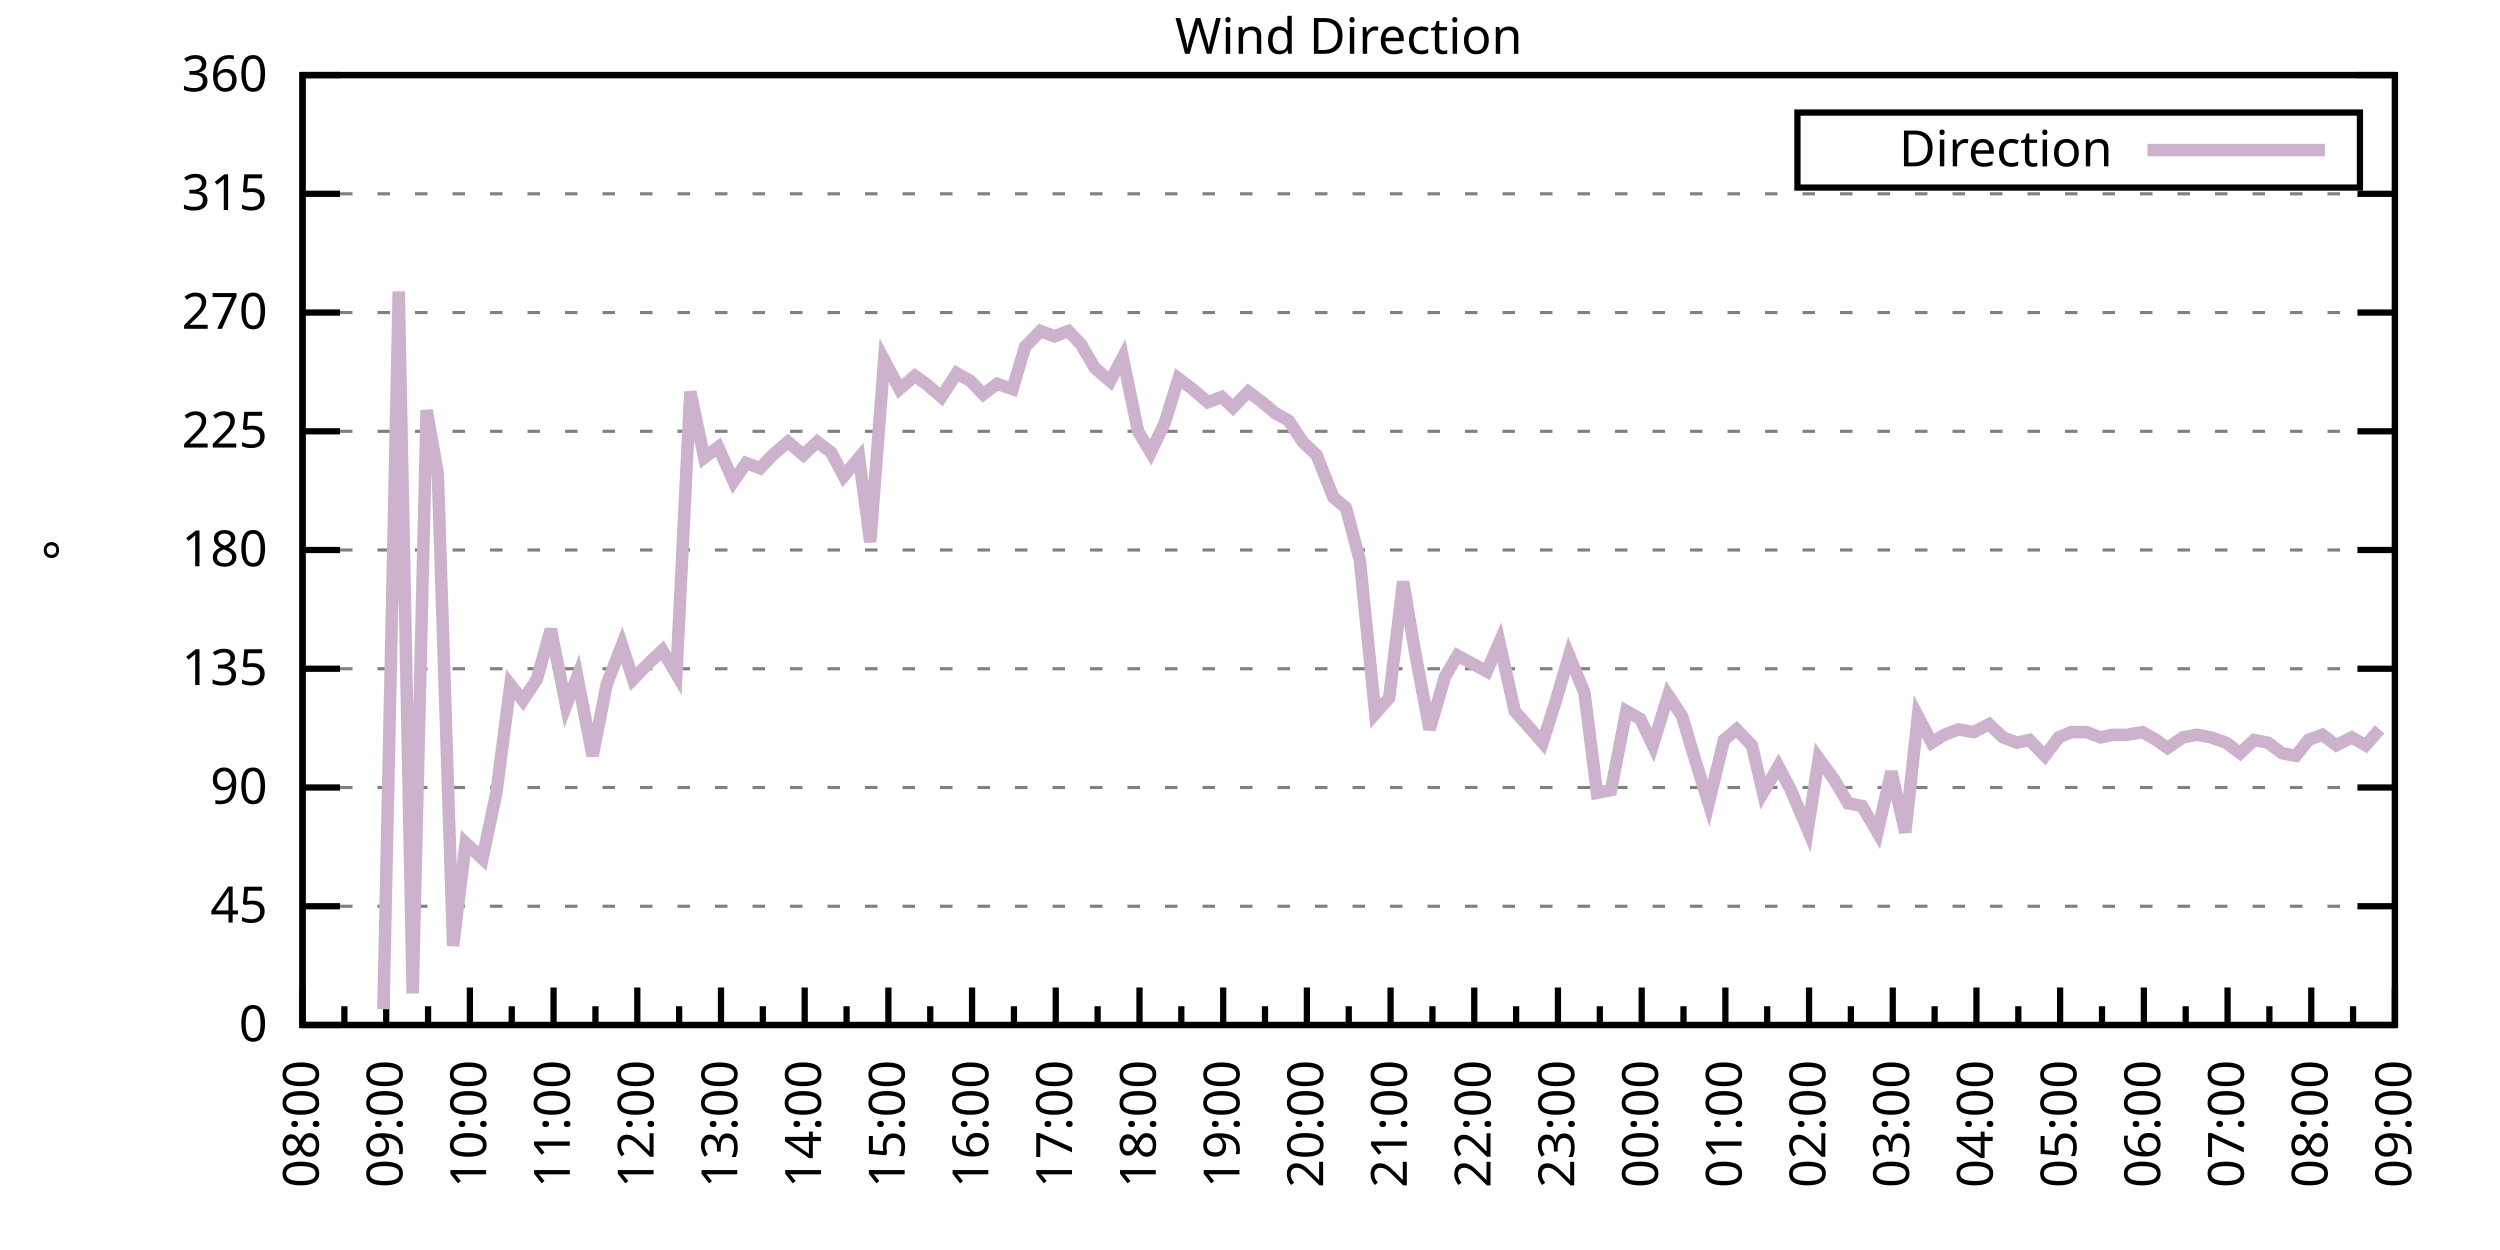
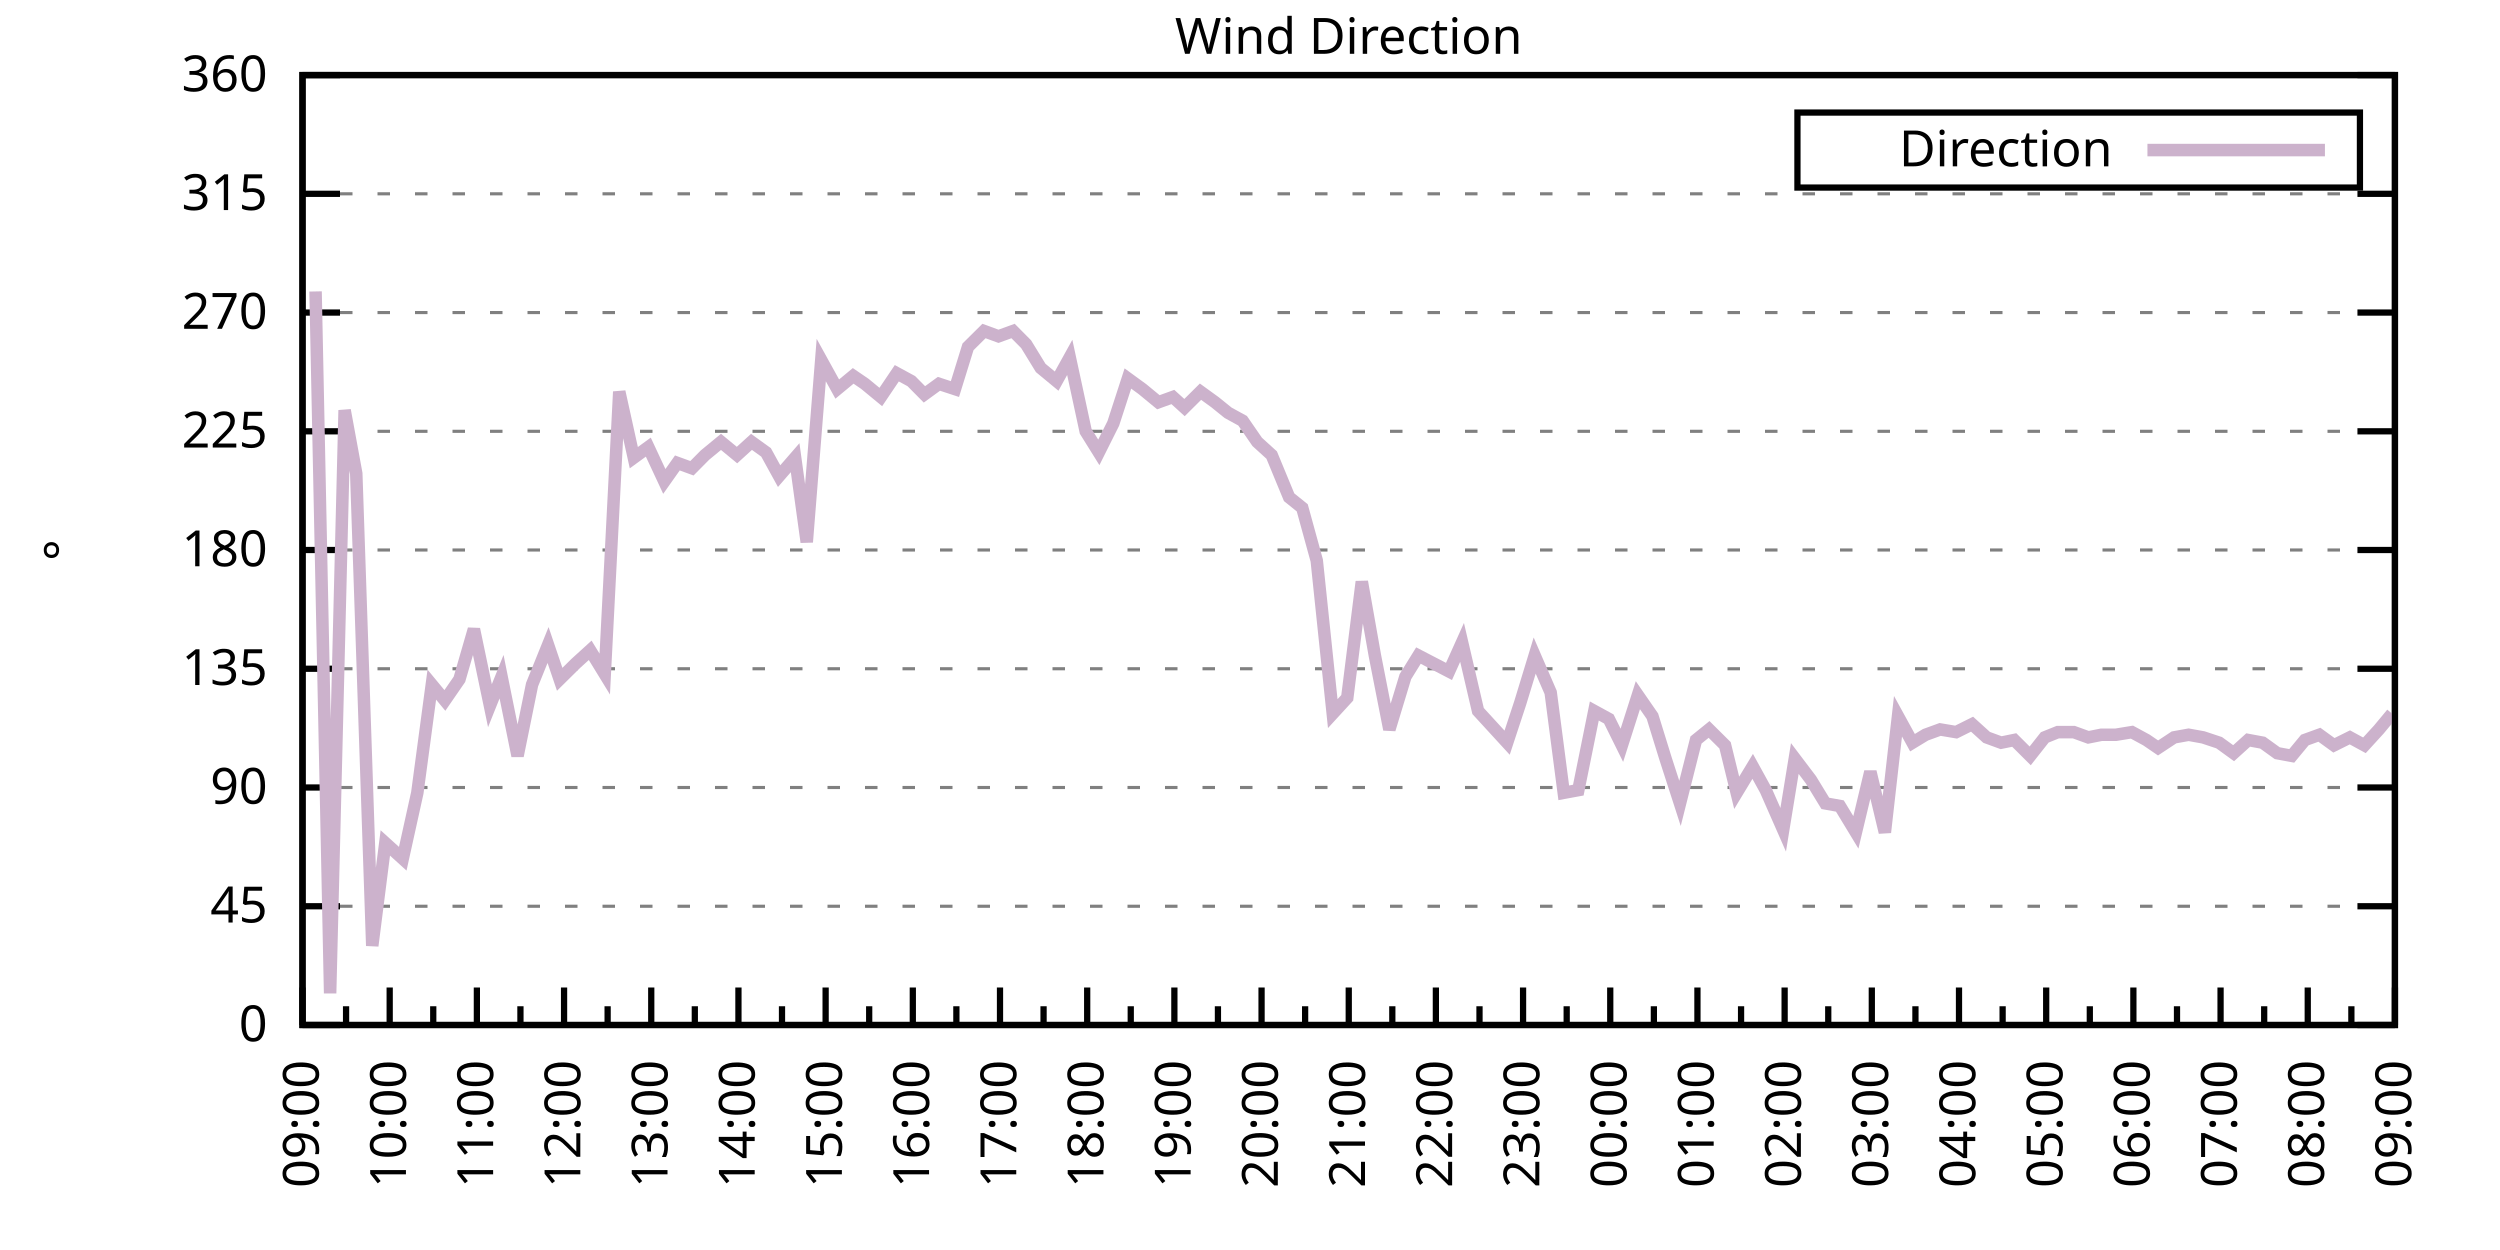
<svg xmlns="http://www.w3.org/2000/svg" xmlns:xlink="http://www.w3.org/1999/xlink" width="400" height="200" viewBox="0 0 400 200">
  <g id="gnuplot_canvas">
    <rect x="0" y="0" width="400" height="200" fill="none" />
    <defs>
      <circle id="gpDot" r="0.5" stroke-width="0.5" stroke="currentColor" />
      <path id="gpPt0" stroke-width="0.333" stroke="currentColor" d="M-1,0 h2 M0,-1 v2" />
      <path id="gpPt1" stroke-width="0.333" stroke="currentColor" d="M-1,-1 L1,1 M1,-1 L-1,1" />
      <path id="gpPt2" stroke-width="0.333" stroke="currentColor" d="M-1,0 L1,0 M0,-1 L0,1 M-1,-1 L1,1 M-1,1 L1,-1" />
      <rect id="gpPt3" stroke-width="0.333" stroke="currentColor" x="-1" y="-1" width="2" height="2" />
      <rect id="gpPt4" stroke-width="0.333" stroke="currentColor" fill="currentColor" x="-1" y="-1" width="2" height="2" />
      <circle id="gpPt5" stroke-width="0.333" stroke="currentColor" cx="0" cy="0" r="1" />
      <use xlink:href="#gpPt5" id="gpPt6" fill="currentColor" stroke="none" />
      <path id="gpPt7" stroke-width="0.333" stroke="currentColor" d="M0,-1.33 L-1.33,0.67 L1.33,0.67 z" />
      <use xlink:href="#gpPt7" id="gpPt8" fill="currentColor" stroke="none" />
      <use xlink:href="#gpPt7" id="gpPt9" stroke="currentColor" transform="rotate(180)" />
      <use xlink:href="#gpPt9" id="gpPt10" fill="currentColor" stroke="none" />
      <use xlink:href="#gpPt3" id="gpPt11" stroke="currentColor" transform="rotate(45)" />
      <use xlink:href="#gpPt11" id="gpPt12" fill="currentColor" stroke="none" />
      <path id="gpPt13" stroke-width="0.333" stroke="currentColor" d="M0,1.330 L1.265,0.411 L0.782,-1.067 L-0.782,-1.076 L-1.265,0.411 z" />
      <use xlink:href="#gpPt13" id="gpPt14" fill="currentColor" stroke="none" />
      <filter id="textbox" filterUnits="objectBoundingBox" x="0" y="0" height="1" width="1">
        <feFlood flood-color="white" flood-opacity="1" result="bgnd" />
        <feComposite in="SourceGraphic" in2="bgnd" operator="atop" />
      </filter>
      <filter id="greybox" filterUnits="objectBoundingBox" x="0" y="0" height="1" width="1">
        <feFlood flood-color="lightgrey" flood-opacity="1" result="grey" />
        <feComposite in="SourceGraphic" in2="grey" operator="atop" />
      </filter>
    </defs>
    <g fill="none" color="white" stroke="currentColor" stroke-width="1.00" stroke-linecap="butt" stroke-linejoin="miter">
</g>
    <g fill="none" color="black" stroke="currentColor" stroke-width="1.00" stroke-linecap="butt" stroke-linejoin="miter">
      <g stroke="none" shape-rendering="crispEdges">
        <polygon fill="rgb(255, 255, 255)" points="48.40,164.00 383.18,164.00 383.18,12.02 48.40,12.02 " />
      </g>
    </g>
    <g fill="none" color="black" stroke="currentColor" stroke-width="1.00" stroke-linecap="butt" stroke-linejoin="miter">
</g>
    <g fill="none" color="black" stroke="black" stroke-width="0.50" stroke-linecap="butt" stroke-linejoin="miter">
</g>
    <g fill="none" color="gray" stroke="currentColor" stroke-width="0.50" stroke-linecap="butt" stroke-linejoin="miter">
      <path stroke="gray" stroke-dasharray="2,4" class="gridline" d="M48.40,164.00 L383.19,164.00  " />
    </g>
    <g fill="none" color="gray" stroke="gray" stroke-width="1.00" stroke-linecap="butt" stroke-linejoin="miter">
</g>
    <g fill="none" color="black" stroke="currentColor" stroke-width="1.00" stroke-linecap="butt" stroke-linejoin="miter">
      <path stroke="black" d="M48.40,164.00 L54.40,164.00 M383.19,164.00 L377.19,164.00  " />
      <g transform="translate(42.80,166.60)" stroke="none" fill="black" font-family="Sans" font-size="8.00" text-anchor="end">
        <text>
          <tspan font-family="Sans"> 0</tspan>
        </text>
      </g>
    </g>
    <g fill="none" color="black" stroke="currentColor" stroke-width="1.00" stroke-linecap="butt" stroke-linejoin="miter">
</g>
    <g fill="none" color="black" stroke="black" stroke-width="0.50" stroke-linecap="butt" stroke-linejoin="miter">
</g>
    <g fill="none" color="gray" stroke="currentColor" stroke-width="0.50" stroke-linecap="butt" stroke-linejoin="miter">
      <path stroke="gray" stroke-dasharray="2,4" class="gridline" d="M48.40,145.00 L383.19,145.00  " />
    </g>
    <g fill="none" color="gray" stroke="gray" stroke-width="1.00" stroke-linecap="butt" stroke-linejoin="miter">
</g>
    <g fill="none" color="black" stroke="currentColor" stroke-width="1.00" stroke-linecap="butt" stroke-linejoin="miter">
      <path stroke="black" d="M48.40,145.00 L54.40,145.00 M383.19,145.00 L377.19,145.00  " />
      <g transform="translate(42.80,147.60)" stroke="none" fill="black" font-family="Sans" font-size="8.00" text-anchor="end">
        <text>
          <tspan font-family="Sans"> 45</tspan>
        </text>
      </g>
    </g>
    <g fill="none" color="black" stroke="currentColor" stroke-width="1.00" stroke-linecap="butt" stroke-linejoin="miter">
</g>
    <g fill="none" color="black" stroke="black" stroke-width="0.50" stroke-linecap="butt" stroke-linejoin="miter">
</g>
    <g fill="none" color="gray" stroke="currentColor" stroke-width="0.50" stroke-linecap="butt" stroke-linejoin="miter">
      <path stroke="gray" stroke-dasharray="2,4" class="gridline" d="M48.40,126.00 L383.19,126.00  " />
    </g>
    <g fill="none" color="gray" stroke="gray" stroke-width="1.00" stroke-linecap="butt" stroke-linejoin="miter">
</g>
    <g fill="none" color="black" stroke="currentColor" stroke-width="1.00" stroke-linecap="butt" stroke-linejoin="miter">
      <path stroke="black" d="M48.40,126.00 L54.40,126.00 M383.19,126.00 L377.19,126.00  " />
      <g transform="translate(42.80,128.60)" stroke="none" fill="black" font-family="Sans" font-size="8.00" text-anchor="end">
        <text>
          <tspan font-family="Sans"> 90</tspan>
        </text>
      </g>
    </g>
    <g fill="none" color="black" stroke="currentColor" stroke-width="1.00" stroke-linecap="butt" stroke-linejoin="miter">
</g>
    <g fill="none" color="black" stroke="black" stroke-width="0.50" stroke-linecap="butt" stroke-linejoin="miter">
</g>
    <g fill="none" color="gray" stroke="currentColor" stroke-width="0.50" stroke-linecap="butt" stroke-linejoin="miter">
      <path stroke="gray" stroke-dasharray="2,4" class="gridline" d="M48.40,107.00 L383.19,107.00  " />
    </g>
    <g fill="none" color="gray" stroke="gray" stroke-width="1.00" stroke-linecap="butt" stroke-linejoin="miter">
</g>
    <g fill="none" color="black" stroke="currentColor" stroke-width="1.00" stroke-linecap="butt" stroke-linejoin="miter">
      <path stroke="black" d="M48.40,107.00 L54.40,107.00 M383.19,107.00 L377.19,107.00  " />
      <g transform="translate(42.80,109.60)" stroke="none" fill="black" font-family="Sans" font-size="8.00" text-anchor="end">
        <text>
          <tspan font-family="Sans"> 135</tspan>
        </text>
      </g>
    </g>
    <g fill="none" color="black" stroke="currentColor" stroke-width="1.00" stroke-linecap="butt" stroke-linejoin="miter">
</g>
    <g fill="none" color="black" stroke="black" stroke-width="0.50" stroke-linecap="butt" stroke-linejoin="miter">
</g>
    <g fill="none" color="gray" stroke="currentColor" stroke-width="0.50" stroke-linecap="butt" stroke-linejoin="miter">
      <path stroke="gray" stroke-dasharray="2,4" class="gridline" d="M48.40,88.00 L383.19,88.00  " />
    </g>
    <g fill="none" color="gray" stroke="gray" stroke-width="1.00" stroke-linecap="butt" stroke-linejoin="miter">
</g>
    <g fill="none" color="black" stroke="currentColor" stroke-width="1.00" stroke-linecap="butt" stroke-linejoin="miter">
      <path stroke="black" d="M48.40,88.00 L54.40,88.00 M383.19,88.00 L377.19,88.00  " />
      <g transform="translate(42.80,90.60)" stroke="none" fill="black" font-family="Sans" font-size="8.00" text-anchor="end">
        <text>
          <tspan font-family="Sans"> 180</tspan>
        </text>
      </g>
    </g>
    <g fill="none" color="black" stroke="currentColor" stroke-width="1.00" stroke-linecap="butt" stroke-linejoin="miter">
</g>
    <g fill="none" color="black" stroke="black" stroke-width="0.50" stroke-linecap="butt" stroke-linejoin="miter">
</g>
    <g fill="none" color="gray" stroke="currentColor" stroke-width="0.50" stroke-linecap="butt" stroke-linejoin="miter">
      <path stroke="gray" stroke-dasharray="2,4" class="gridline" d="M48.40,69.01 L383.19,69.01  " />
    </g>
    <g fill="none" color="gray" stroke="gray" stroke-width="1.00" stroke-linecap="butt" stroke-linejoin="miter">
</g>
    <g fill="none" color="black" stroke="currentColor" stroke-width="1.00" stroke-linecap="butt" stroke-linejoin="miter">
      <path stroke="black" d="M48.40,69.01 L54.40,69.01 M383.19,69.01 L377.19,69.01  " />
      <g transform="translate(42.80,71.61)" stroke="none" fill="black" font-family="Sans" font-size="8.00" text-anchor="end">
        <text>
          <tspan font-family="Sans"> 225</tspan>
        </text>
      </g>
    </g>
    <g fill="none" color="black" stroke="currentColor" stroke-width="1.00" stroke-linecap="butt" stroke-linejoin="miter">
</g>
    <g fill="none" color="black" stroke="black" stroke-width="0.50" stroke-linecap="butt" stroke-linejoin="miter">
</g>
    <g fill="none" color="gray" stroke="currentColor" stroke-width="0.50" stroke-linecap="butt" stroke-linejoin="miter">
      <path stroke="gray" stroke-dasharray="2,4" class="gridline" d="M48.40,50.01 L383.19,50.01  " />
    </g>
    <g fill="none" color="gray" stroke="gray" stroke-width="1.00" stroke-linecap="butt" stroke-linejoin="miter">
</g>
    <g fill="none" color="black" stroke="currentColor" stroke-width="1.00" stroke-linecap="butt" stroke-linejoin="miter">
      <path stroke="black" d="M48.40,50.01 L54.40,50.01 M383.19,50.01 L377.19,50.01  " />
      <g transform="translate(42.80,52.61)" stroke="none" fill="black" font-family="Sans" font-size="8.00" text-anchor="end">
        <text>
          <tspan font-family="Sans"> 270</tspan>
        </text>
      </g>
    </g>
    <g fill="none" color="black" stroke="currentColor" stroke-width="1.00" stroke-linecap="butt" stroke-linejoin="miter">
</g>
    <g fill="none" color="black" stroke="black" stroke-width="0.50" stroke-linecap="butt" stroke-linejoin="miter">
</g>
    <g fill="none" color="gray" stroke="currentColor" stroke-width="0.50" stroke-linecap="butt" stroke-linejoin="miter">
      <path stroke="gray" stroke-dasharray="2,4" class="gridline" d="M48.40,31.01 L383.19,31.01  " />
    </g>
    <g fill="none" color="gray" stroke="gray" stroke-width="1.00" stroke-linecap="butt" stroke-linejoin="miter">
</g>
    <g fill="none" color="black" stroke="currentColor" stroke-width="1.00" stroke-linecap="butt" stroke-linejoin="miter">
      <path stroke="black" d="M48.40,31.01 L54.40,31.01 M383.19,31.01 L377.19,31.01  " />
      <g transform="translate(42.80,33.61)" stroke="none" fill="black" font-family="Sans" font-size="8.00" text-anchor="end">
        <text>
          <tspan font-family="Sans"> 315</tspan>
        </text>
      </g>
    </g>
    <g fill="none" color="black" stroke="currentColor" stroke-width="1.00" stroke-linecap="butt" stroke-linejoin="miter">
</g>
    <g fill="none" color="black" stroke="black" stroke-width="0.50" stroke-linecap="butt" stroke-linejoin="miter">
</g>
    <g fill="none" color="gray" stroke="currentColor" stroke-width="0.50" stroke-linecap="butt" stroke-linejoin="miter">
      <path stroke="gray" stroke-dasharray="2,4" class="gridline" d="M48.40,12.01 L383.19,12.01  " />
    </g>
    <g fill="none" color="gray" stroke="gray" stroke-width="1.00" stroke-linecap="butt" stroke-linejoin="miter">
</g>
    <g fill="none" color="black" stroke="currentColor" stroke-width="1.00" stroke-linecap="butt" stroke-linejoin="miter">
      <path stroke="black" d="M48.40,12.01 L54.40,12.01 M383.19,12.01 L377.19,12.01  " />
      <g transform="translate(42.80,14.61)" stroke="none" fill="black" font-family="Sans" font-size="8.00" text-anchor="end">
        <text>
          <tspan font-family="Sans"> 360</tspan>
        </text>
      </g>
    </g>
    <g fill="none" color="black" stroke="currentColor" stroke-width="1.00" stroke-linecap="butt" stroke-linejoin="miter">
      <path stroke="black" d="M48.40,164.00 L48.40,158.00  " />
      <g transform="translate(51.00,169.60) rotate(270)" stroke="none" fill="black" font-family="Sans" font-size="8.00" text-anchor="end">
        <text>
+           <tspan font-family="Sans">09:00</tspan>
+         </text>
+       </g>
+     </g>
+     <g fill="none" color="black" stroke="currentColor" stroke-width="1.00" stroke-linecap="butt" stroke-linejoin="miter">
+       <path stroke="black" d="M55.37,164.00 L55.37,161.00 M62.35,164.00 L62.35,158.00  " />
+       <g transform="translate(64.95,169.60) rotate(270)" stroke="none" fill="black" font-family="Sans" font-size="8.00" text-anchor="end">
+         <text>
+           <tspan font-family="Sans">10:00</tspan>
+         </text>
+       </g>
+     </g>
+     <g fill="none" color="black" stroke="currentColor" stroke-width="1.00" stroke-linecap="butt" stroke-linejoin="miter">
+       <path stroke="black" d="M69.32,164.00 L69.32,161.00 M76.30,164.00 L76.30,158.00  " />
+       <g transform="translate(78.90,169.60) rotate(270)" stroke="none" fill="black" font-family="Sans" font-size="8.00" text-anchor="end">
+         <text>
+           <tspan font-family="Sans">11:00</tspan>
+         </text>
+       </g>
+     </g>
+     <g fill="none" color="black" stroke="currentColor" stroke-width="1.00" stroke-linecap="butt" stroke-linejoin="miter">
+       <path stroke="black" d="M83.27,164.00 L83.27,161.00 M90.25,164.00 L90.25,158.00  " />
+       <g transform="translate(92.85,169.60) rotate(270)" stroke="none" fill="black" font-family="Sans" font-size="8.00" text-anchor="end">
+         <text>
+           <tspan font-family="Sans">12:00</tspan>
+         </text>
+       </g>
+     </g>
+     <g fill="none" color="black" stroke="currentColor" stroke-width="1.00" stroke-linecap="butt" stroke-linejoin="miter">
+       <path stroke="black" d="M97.22,164.00 L97.22,161.00 M104.20,164.00 L104.20,158.00  " />
+       <g transform="translate(106.80,169.60) rotate(270)" stroke="none" fill="black" font-family="Sans" font-size="8.00" text-anchor="end">
+         <text>
+           <tspan font-family="Sans">13:00</tspan>
+         </text>
+       </g>
+     </g>
+     <g fill="none" color="black" stroke="currentColor" stroke-width="1.00" stroke-linecap="butt" stroke-linejoin="miter">
+       <path stroke="black" d="M111.17,164.00 L111.17,161.00 M118.15,164.00 L118.15,158.00  " />
+       <g transform="translate(120.75,169.60) rotate(270)" stroke="none" fill="black" font-family="Sans" font-size="8.00" text-anchor="end">
+         <text>
+           <tspan font-family="Sans">14:00</tspan>
+         </text>
+       </g>
+     </g>
+     <g fill="none" color="black" stroke="currentColor" stroke-width="1.00" stroke-linecap="butt" stroke-linejoin="miter">
+       <path stroke="black" d="M125.12,164.00 L125.12,161.00 M132.10,164.00 L132.10,158.00  " />
+       <g transform="translate(134.70,169.60) rotate(270)" stroke="none" fill="black" font-family="Sans" font-size="8.00" text-anchor="end">
+         <text>
+           <tspan font-family="Sans">15:00</tspan>
+         </text>
+       </g>
+     </g>
+     <g fill="none" color="black" stroke="currentColor" stroke-width="1.00" stroke-linecap="butt" stroke-linejoin="miter">
+       <path stroke="black" d="M139.07,164.00 L139.07,161.00 M146.05,164.00 L146.05,158.00  " />
+       <g transform="translate(148.65,169.60) rotate(270)" stroke="none" fill="black" font-family="Sans" font-size="8.00" text-anchor="end">
+         <text>
+           <tspan font-family="Sans">16:00</tspan>
+         </text>
+       </g>
+     </g>
+     <g fill="none" color="black" stroke="currentColor" stroke-width="1.00" stroke-linecap="butt" stroke-linejoin="miter">
+       <path stroke="black" d="M153.02,164.00 L153.02,161.00 M160.00,164.00 L160.00,158.00  " />
+       <g transform="translate(162.60,169.60) rotate(270)" stroke="none" fill="black" font-family="Sans" font-size="8.00" text-anchor="end">
+         <text>
+           <tspan font-family="Sans">17:00</tspan>
+         </text>
+       </g>
+     </g>
+     <g fill="none" color="black" stroke="currentColor" stroke-width="1.00" stroke-linecap="butt" stroke-linejoin="miter">
+       <path stroke="black" d="M166.97,164.00 L166.97,161.00 M173.95,164.00 L173.95,158.00  " />
+       <g transform="translate(176.55,169.60) rotate(270)" stroke="none" fill="black" font-family="Sans" font-size="8.00" text-anchor="end">
+         <text>
+           <tspan font-family="Sans">18:00</tspan>
+         </text>
+       </g>
+     </g>
+     <g fill="none" color="black" stroke="currentColor" stroke-width="1.00" stroke-linecap="butt" stroke-linejoin="miter">
+       <path stroke="black" d="M180.92,164.00 L180.92,161.00 M187.90,164.00 L187.90,158.00  " />
+       <g transform="translate(190.50,169.60) rotate(270)" stroke="none" fill="black" font-family="Sans" font-size="8.00" text-anchor="end">
+         <text>
+           <tspan font-family="Sans">19:00</tspan>
+         </text>
+       </g>
+     </g>
+     <g fill="none" color="black" stroke="currentColor" stroke-width="1.00" stroke-linecap="butt" stroke-linejoin="miter">
+       <path stroke="black" d="M194.87,164.00 L194.87,161.00 M201.85,164.00 L201.85,158.00  " />
+       <g transform="translate(204.45,169.60) rotate(270)" stroke="none" fill="black" font-family="Sans" font-size="8.00" text-anchor="end">
+         <text>
+           <tspan font-family="Sans">20:00</tspan>
+         </text>
+       </g>
+     </g>
+     <g fill="none" color="black" stroke="currentColor" stroke-width="1.00" stroke-linecap="butt" stroke-linejoin="miter">
+       <path stroke="black" d="M208.82,164.00 L208.82,161.00 M215.80,164.00 L215.80,158.00  " />
+       <g transform="translate(218.40,169.60) rotate(270)" stroke="none" fill="black" font-family="Sans" font-size="8.00" text-anchor="end">
+         <text>
+           <tspan font-family="Sans">21:00</tspan>
+         </text>
+       </g>
+     </g>
+     <g fill="none" color="black" stroke="currentColor" stroke-width="1.00" stroke-linecap="butt" stroke-linejoin="miter">
+       <path stroke="black" d="M222.77,164.00 L222.77,161.00 M229.74,164.00 L229.74,158.00  " />
+       <g transform="translate(232.34,169.60) rotate(270)" stroke="none" fill="black" font-family="Sans" font-size="8.00" text-anchor="end">
+         <text>
+           <tspan font-family="Sans">22:00</tspan>
+         </text>
+       </g>
+     </g>
+     <g fill="none" color="black" stroke="currentColor" stroke-width="1.00" stroke-linecap="butt" stroke-linejoin="miter">
+       <path stroke="black" d="M236.72,164.00 L236.72,161.00 M243.69,164.00 L243.69,158.00  " />
+       <g transform="translate(246.29,169.60) rotate(270)" stroke="none" fill="black" font-family="Sans" font-size="8.00" text-anchor="end">
+         <text>
+           <tspan font-family="Sans">23:00</tspan>
+         </text>
+       </g>
+     </g>
+     <g fill="none" color="black" stroke="currentColor" stroke-width="1.00" stroke-linecap="butt" stroke-linejoin="miter">
+       <path stroke="black" d="M250.67,164.00 L250.67,161.00 M257.64,164.00 L257.64,158.00  " />
+       <g transform="translate(260.24,169.60) rotate(270)" stroke="none" fill="black" font-family="Sans" font-size="8.00" text-anchor="end">
+         <text>
+           <tspan font-family="Sans">00:00</tspan>
+         </text>
+       </g>
+     </g>
+     <g fill="none" color="black" stroke="currentColor" stroke-width="1.00" stroke-linecap="butt" stroke-linejoin="miter">
+       <path stroke="black" d="M264.62,164.00 L264.62,161.00 M271.59,164.00 L271.59,158.00  " />
+       <g transform="translate(274.19,169.60) rotate(270)" stroke="none" fill="black" font-family="Sans" font-size="8.00" text-anchor="end">
+         <text>
+           <tspan font-family="Sans">01:00</tspan>
+         </text>
+       </g>
+     </g>
+     <g fill="none" color="black" stroke="currentColor" stroke-width="1.00" stroke-linecap="butt" stroke-linejoin="miter">
+       <path stroke="black" d="M278.57,164.00 L278.57,161.00 M285.54,164.00 L285.54,158.00  " />
+       <g transform="translate(288.14,169.60) rotate(270)" stroke="none" fill="black" font-family="Sans" font-size="8.00" text-anchor="end">
+         <text>
+           <tspan font-family="Sans">02:00</tspan>
+         </text>
+       </g>
+     </g>
+     <g fill="none" color="black" stroke="currentColor" stroke-width="1.00" stroke-linecap="butt" stroke-linejoin="miter">
+       <path stroke="black" d="M292.52,164.00 L292.52,161.00 M299.49,164.00 L299.49,158.00  " />
+       <g transform="translate(302.09,169.60) rotate(270)" stroke="none" fill="black" font-family="Sans" font-size="8.00" text-anchor="end">
+         <text>
+           <tspan font-family="Sans">03:00</tspan>
+         </text>
+       </g>
+     </g>
+     <g fill="none" color="black" stroke="currentColor" stroke-width="1.00" stroke-linecap="butt" stroke-linejoin="miter">
+       <path stroke="black" d="M306.47,164.00 L306.47,161.00 M313.44,164.00 L313.44,158.00  " />
+       <g transform="translate(316.04,169.60) rotate(270)" stroke="none" fill="black" font-family="Sans" font-size="8.00" text-anchor="end">
+         <text>
+           <tspan font-family="Sans">04:00</tspan>
+         </text>
+       </g>
+     </g>
+     <g fill="none" color="black" stroke="currentColor" stroke-width="1.00" stroke-linecap="butt" stroke-linejoin="miter">
+       <path stroke="black" d="M320.42,164.00 L320.42,161.00 M327.39,164.00 L327.39,158.00  " />
+       <g transform="translate(329.99,169.60) rotate(270)" stroke="none" fill="black" font-family="Sans" font-size="8.00" text-anchor="end">
+         <text>
+           <tspan font-family="Sans">05:00</tspan>
+         </text>
+       </g>
+     </g>
+     <g fill="none" color="black" stroke="currentColor" stroke-width="1.00" stroke-linecap="butt" stroke-linejoin="miter">
+       <path stroke="black" d="M334.37,164.00 L334.37,161.00 M341.34,164.00 L341.34,158.00  " />
+       <g transform="translate(343.94,169.60) rotate(270)" stroke="none" fill="black" font-family="Sans" font-size="8.00" text-anchor="end">
+         <text>
+           <tspan font-family="Sans">06:00</tspan>
+         </text>
+       </g>
+     </g>
+     <g fill="none" color="black" stroke="currentColor" stroke-width="1.00" stroke-linecap="butt" stroke-linejoin="miter">
+       <path stroke="black" d="M348.32,164.00 L348.32,161.00 M355.29,164.00 L355.29,158.00  " />
+       <g transform="translate(357.89,169.60) rotate(270)" stroke="none" fill="black" font-family="Sans" font-size="8.00" text-anchor="end">
+         <text>
+           <tspan font-family="Sans">07:00</tspan>
+         </text>
+       </g>
+     </g>
+     <g fill="none" color="black" stroke="currentColor" stroke-width="1.00" stroke-linecap="butt" stroke-linejoin="miter">
+       <path stroke="black" d="M362.27,164.00 L362.27,161.00 M369.24,164.00 L369.24,158.00  " />
+       <g transform="translate(371.84,169.60) rotate(270)" stroke="none" fill="black" font-family="Sans" font-size="8.00" text-anchor="end">
+         <text>
          <tspan font-family="Sans">08:00</tspan>
        </text>
      </g>
    </g>
    <g fill="none" color="black" stroke="currentColor" stroke-width="1.00" stroke-linecap="butt" stroke-linejoin="miter">
-       <path stroke="black" d="M55.10,164.00 L55.10,161.00 M61.79,164.00 L61.79,158.00  " />
-       <g transform="translate(64.39,169.60) rotate(270)" stroke="none" fill="black" font-family="Sans" font-size="8.00" text-anchor="end">
-         <text>
-           <tspan font-family="Sans">09:00</tspan>
-         </text>
-       </g>
-     </g>
-     <g fill="none" color="black" stroke="currentColor" stroke-width="1.00" stroke-linecap="butt" stroke-linejoin="miter">
-       <path stroke="black" d="M68.49,164.00 L68.49,161.00 M75.18,164.00 L75.18,158.00  " />
-       <g transform="translate(77.78,169.60) rotate(270)" stroke="none" fill="black" font-family="Sans" font-size="8.00" text-anchor="end">
-         <text>
-           <tspan font-family="Sans">10:00</tspan>
-         </text>
-       </g>
-     </g>
-     <g fill="none" color="black" stroke="currentColor" stroke-width="1.00" stroke-linecap="butt" stroke-linejoin="miter">
-       <path stroke="black" d="M81.88,164.00 L81.88,161.00 M88.57,164.00 L88.57,158.00  " />
-       <g transform="translate(91.17,169.60) rotate(270)" stroke="none" fill="black" font-family="Sans" font-size="8.00" text-anchor="end">
-         <text>
-           <tspan font-family="Sans">11:00</tspan>
-         </text>
-       </g>
-     </g>
-     <g fill="none" color="black" stroke="currentColor" stroke-width="1.00" stroke-linecap="butt" stroke-linejoin="miter">
-       <path stroke="black" d="M95.27,164.00 L95.27,161.00 M101.97,164.00 L101.97,158.00  " />
-       <g transform="translate(104.57,169.60) rotate(270)" stroke="none" fill="black" font-family="Sans" font-size="8.00" text-anchor="end">
-         <text>
-           <tspan font-family="Sans">12:00</tspan>
-         </text>
-       </g>
-     </g>
-     <g fill="none" color="black" stroke="currentColor" stroke-width="1.00" stroke-linecap="butt" stroke-linejoin="miter">
-       <path stroke="black" d="M108.66,164.00 L108.66,161.00 M115.36,164.00 L115.36,158.00  " />
-       <g transform="translate(117.96,169.60) rotate(270)" stroke="none" fill="black" font-family="Sans" font-size="8.00" text-anchor="end">
-         <text>
-           <tspan font-family="Sans">13:00</tspan>
-         </text>
-       </g>
-     </g>
-     <g fill="none" color="black" stroke="currentColor" stroke-width="1.00" stroke-linecap="butt" stroke-linejoin="miter">
-       <path stroke="black" d="M122.05,164.00 L122.05,161.00 M128.75,164.00 L128.75,158.00  " />
-       <g transform="translate(131.35,169.60) rotate(270)" stroke="none" fill="black" font-family="Sans" font-size="8.00" text-anchor="end">
-         <text>
-           <tspan font-family="Sans">14:00</tspan>
-         </text>
-       </g>
-     </g>
-     <g fill="none" color="black" stroke="currentColor" stroke-width="1.00" stroke-linecap="butt" stroke-linejoin="miter">
-       <path stroke="black" d="M135.45,164.00 L135.45,161.00 M142.14,164.00 L142.14,158.00  " />
-       <g transform="translate(144.74,169.60) rotate(270)" stroke="none" fill="black" font-family="Sans" font-size="8.00" text-anchor="end">
-         <text>
-           <tspan font-family="Sans">15:00</tspan>
-         </text>
-       </g>
-     </g>
-     <g fill="none" color="black" stroke="currentColor" stroke-width="1.00" stroke-linecap="butt" stroke-linejoin="miter">
-       <path stroke="black" d="M148.84,164.00 L148.84,161.00 M155.53,164.00 L155.53,158.00  " />
-       <g transform="translate(158.13,169.60) rotate(270)" stroke="none" fill="black" font-family="Sans" font-size="8.00" text-anchor="end">
-         <text>
-           <tspan font-family="Sans">16:00</tspan>
-         </text>
-       </g>
-     </g>
-     <g fill="none" color="black" stroke="currentColor" stroke-width="1.00" stroke-linecap="butt" stroke-linejoin="miter">
-       <path stroke="black" d="M162.23,164.00 L162.23,161.00 M168.92,164.00 L168.92,158.00  " />
-       <g transform="translate(171.52,169.60) rotate(270)" stroke="none" fill="black" font-family="Sans" font-size="8.00" text-anchor="end">
-         <text>
-           <tspan font-family="Sans">17:00</tspan>
-         </text>
-       </g>
-     </g>
-     <g fill="none" color="black" stroke="currentColor" stroke-width="1.00" stroke-linecap="butt" stroke-linejoin="miter">
-       <path stroke="black" d="M175.62,164.00 L175.62,161.00 M182.32,164.00 L182.32,158.00  " />
-       <g transform="translate(184.92,169.60) rotate(270)" stroke="none" fill="black" font-family="Sans" font-size="8.00" text-anchor="end">
-         <text>
-           <tspan font-family="Sans">18:00</tspan>
-         </text>
-       </g>
-     </g>
-     <g fill="none" color="black" stroke="currentColor" stroke-width="1.00" stroke-linecap="butt" stroke-linejoin="miter">
-       <path stroke="black" d="M189.01,164.00 L189.01,161.00 M195.71,164.00 L195.71,158.00  " />
-       <g transform="translate(198.31,169.60) rotate(270)" stroke="none" fill="black" font-family="Sans" font-size="8.00" text-anchor="end">
-         <text>
-           <tspan font-family="Sans">19:00</tspan>
-         </text>
-       </g>
-     </g>
-     <g fill="none" color="black" stroke="currentColor" stroke-width="1.00" stroke-linecap="butt" stroke-linejoin="miter">
-       <path stroke="black" d="M202.40,164.00 L202.40,161.00 M209.10,164.00 L209.10,158.00  " />
-       <g transform="translate(211.70,169.60) rotate(270)" stroke="none" fill="black" font-family="Sans" font-size="8.00" text-anchor="end">
-         <text>
-           <tspan font-family="Sans">20:00</tspan>
-         </text>
-       </g>
-     </g>
-     <g fill="none" color="black" stroke="currentColor" stroke-width="1.00" stroke-linecap="butt" stroke-linejoin="miter">
-       <path stroke="black" d="M215.80,164.00 L215.80,161.00 M222.49,164.00 L222.49,158.00  " />
-       <g transform="translate(225.09,169.60) rotate(270)" stroke="none" fill="black" font-family="Sans" font-size="8.00" text-anchor="end">
-         <text>
-           <tspan font-family="Sans">21:00</tspan>
-         </text>
-       </g>
-     </g>
-     <g fill="none" color="black" stroke="currentColor" stroke-width="1.00" stroke-linecap="butt" stroke-linejoin="miter">
-       <path stroke="black" d="M229.19,164.00 L229.19,161.00 M235.88,164.00 L235.88,158.00  " />
-       <g transform="translate(238.48,169.60) rotate(270)" stroke="none" fill="black" font-family="Sans" font-size="8.00" text-anchor="end">
-         <text>
-           <tspan font-family="Sans">22:00</tspan>
-         </text>
-       </g>
-     </g>
-     <g fill="none" color="black" stroke="currentColor" stroke-width="1.00" stroke-linecap="butt" stroke-linejoin="miter">
-       <path stroke="black" d="M242.58,164.00 L242.58,161.00 M249.27,164.00 L249.27,158.00  " />
-       <g transform="translate(251.87,169.60) rotate(270)" stroke="none" fill="black" font-family="Sans" font-size="8.00" text-anchor="end">
-         <text>
-           <tspan font-family="Sans">23:00</tspan>
-         </text>
-       </g>
-     </g>
-     <g fill="none" color="black" stroke="currentColor" stroke-width="1.00" stroke-linecap="butt" stroke-linejoin="miter">
-       <path stroke="black" d="M255.97,164.00 L255.97,161.00 M262.67,164.00 L262.67,158.00  " />
-       <g transform="translate(265.27,169.60) rotate(270)" stroke="none" fill="black" font-family="Sans" font-size="8.00" text-anchor="end">
-         <text>
-           <tspan font-family="Sans">00:00</tspan>
-         </text>
-       </g>
-     </g>
-     <g fill="none" color="black" stroke="currentColor" stroke-width="1.00" stroke-linecap="butt" stroke-linejoin="miter">
-       <path stroke="black" d="M269.36,164.00 L269.36,161.00 M276.06,164.00 L276.06,158.00  " />
-       <g transform="translate(278.66,169.60) rotate(270)" stroke="none" fill="black" font-family="Sans" font-size="8.00" text-anchor="end">
-         <text>
-           <tspan font-family="Sans">01:00</tspan>
-         </text>
-       </g>
-     </g>
-     <g fill="none" color="black" stroke="currentColor" stroke-width="1.00" stroke-linecap="butt" stroke-linejoin="miter">
-       <path stroke="black" d="M282.75,164.00 L282.75,161.00 M289.45,164.00 L289.45,158.00  " />
-       <g transform="translate(292.05,169.60) rotate(270)" stroke="none" fill="black" font-family="Sans" font-size="8.00" text-anchor="end">
-         <text>
-           <tspan font-family="Sans">02:00</tspan>
-         </text>
-       </g>
-     </g>
-     <g fill="none" color="black" stroke="currentColor" stroke-width="1.00" stroke-linecap="butt" stroke-linejoin="miter">
-       <path stroke="black" d="M296.14,164.00 L296.14,161.00 M302.84,164.00 L302.84,158.00  " />
-       <g transform="translate(305.44,169.60) rotate(270)" stroke="none" fill="black" font-family="Sans" font-size="8.00" text-anchor="end">
-         <text>
-           <tspan font-family="Sans">03:00</tspan>
-         </text>
-       </g>
-     </g>
-     <g fill="none" color="black" stroke="currentColor" stroke-width="1.00" stroke-linecap="butt" stroke-linejoin="miter">
-       <path stroke="black" d="M309.54,164.00 L309.54,161.00 M316.23,164.00 L316.23,158.00  " />
-       <g transform="translate(318.83,169.60) rotate(270)" stroke="none" fill="black" font-family="Sans" font-size="8.00" text-anchor="end">
-         <text>
-           <tspan font-family="Sans">04:00</tspan>
-         </text>
-       </g>
-     </g>
-     <g fill="none" color="black" stroke="currentColor" stroke-width="1.00" stroke-linecap="butt" stroke-linejoin="miter">
-       <path stroke="black" d="M322.93,164.00 L322.93,161.00 M329.62,164.00 L329.62,158.00  " />
-       <g transform="translate(332.22,169.60) rotate(270)" stroke="none" fill="black" font-family="Sans" font-size="8.00" text-anchor="end">
-         <text>
-           <tspan font-family="Sans">05:00</tspan>
-         </text>
-       </g>
-     </g>
-     <g fill="none" color="black" stroke="currentColor" stroke-width="1.00" stroke-linecap="butt" stroke-linejoin="miter">
-       <path stroke="black" d="M336.32,164.00 L336.32,161.00 M343.02,164.00 L343.02,158.00  " />
-       <g transform="translate(345.62,169.60) rotate(270)" stroke="none" fill="black" font-family="Sans" font-size="8.00" text-anchor="end">
-         <text>
-           <tspan font-family="Sans">06:00</tspan>
-         </text>
-       </g>
-     </g>
-     <g fill="none" color="black" stroke="currentColor" stroke-width="1.00" stroke-linecap="butt" stroke-linejoin="miter">
-       <path stroke="black" d="M349.71,164.00 L349.71,161.00 M356.41,164.00 L356.41,158.00  " />
-       <g transform="translate(359.01,169.60) rotate(270)" stroke="none" fill="black" font-family="Sans" font-size="8.00" text-anchor="end">
-         <text>
-           <tspan font-family="Sans">07:00</tspan>
-         </text>
-       </g>
-     </g>
-     <g fill="none" color="black" stroke="currentColor" stroke-width="1.00" stroke-linecap="butt" stroke-linejoin="miter">
-       <path stroke="black" d="M363.10,164.00 L363.10,161.00 M369.80,164.00 L369.80,158.00  " />
-       <g transform="translate(372.40,169.60) rotate(270)" stroke="none" fill="black" font-family="Sans" font-size="8.00" text-anchor="end">
-         <text>
-           <tspan font-family="Sans">08:00</tspan>
-         </text>
-       </g>
-     </g>
-     <g fill="none" color="black" stroke="currentColor" stroke-width="1.00" stroke-linecap="butt" stroke-linejoin="miter">
-       <path stroke="black" d="M376.49,164.00 L376.49,161.00 M383.19,164.00 L383.19,158.00  " />
+       <path stroke="black" d="M376.22,164.00 L376.22,161.00 M383.19,164.00 L383.19,158.00  " />
      <g transform="translate(385.79,169.60) rotate(270)" stroke="none" fill="black" font-family="Sans" font-size="8.00" text-anchor="end">
        <text>
          <tspan font-family="Sans">09:00</tspan>
        </text>
      </g>
    </g>
    <g fill="none" color="black" stroke="currentColor" stroke-width="1.00" stroke-linecap="butt" stroke-linejoin="miter">
</g>
    <g fill="none" color="black" stroke="currentColor" stroke-width="1.00" stroke-linecap="butt" stroke-linejoin="miter">
      <path stroke="black" d="M48.40,12.01 L48.40,164.00 L383.19,164.00 L383.19,12.01 L48.40,12.01 Z  " />
    </g>
    <g fill="none" color="black" stroke="currentColor" stroke-width="1.00" stroke-linecap="butt" stroke-linejoin="miter">
      <g transform="translate(12.80,88.01) rotate(270)" stroke="none" fill="black" font-family="Sans" font-size="8.00" text-anchor="middle">
        <text>
          <tspan font-family="Sans">°</tspan>
        </text>
      </g>
    </g>
    <g fill="none" color="black" stroke="currentColor" stroke-width="1.00" stroke-linecap="butt" stroke-linejoin="miter">
</g>
    <g fill="none" color="black" stroke="currentColor" stroke-width="1.00" stroke-linecap="butt" stroke-linejoin="miter">
      <path stroke="black" d="M287.59,30.01 L287.59,18.01 L377.59,18.01 L377.59,30.01 L287.59,30.01 Z  " />
    </g>
    <g id="Wind_direction_plot_1">
      <g fill="none" color="white" stroke="black" stroke-width="2.00" stroke-linecap="butt" stroke-linejoin="miter">
</g>
      <g fill="none" color="black" stroke="currentColor" stroke-width="2.00" stroke-linecap="butt" stroke-linejoin="miter">
        <g transform="translate(337.99,26.61)" stroke="none" fill="black" font-family="Sans" font-size="8.00" text-anchor="end">
          <text>
            <tspan font-family="Sans">Direction</tspan>
          </text>
        </g>
      </g>
      <g fill="none" color="black" stroke="currentColor" stroke-width="2.00" stroke-linecap="butt" stroke-linejoin="miter">
-         <path stroke="rgb(204, 178, 204)" d="M343.59,24.01 L371.99,24.01 M61.35,161.47 L63.80,46.63 L66.03,158.93 L68.26,65.63 L70.05,75.76 L72.50,151.33   L74.51,134.87 L77.19,137.40 L79.42,126.85 L81.66,109.54 L83.66,112.07 L85.90,108.69 L88.13,100.67 L90.58,112.91   L92.37,108.27 L94.82,120.94 L97.06,109.54 L99.51,103.20 L101.30,108.69 L103.75,106.16 L105.98,104.05 L108.22,107.85   L110.45,62.67 L112.68,73.23 L114.91,71.54 L117.37,77.03 L119.38,74.07 L121.61,74.92 L123.62,72.81 L126.07,70.70   L128.53,72.81 L130.76,70.70 L132.99,72.38 L135.00,76.18 L137.45,73.23 L139.24,86.74 L141.47,57.61 L143.93,62.25   L146.38,60.14 L148.17,61.41 L150.62,63.52 L153.08,59.72 L155.31,60.98 L157.32,63.10 L159.55,61.41 L162.01,62.25   L164.01,55.50 L166.47,52.96 L168.70,53.81 L170.93,52.96 L172.94,55.07 L175.17,58.87 L177.63,60.98 L179.64,57.18   L182.09,69.01 L184.10,72.38 L186.33,67.74 L188.57,60.56 L190.80,62.25 L193.25,64.36 L195.48,63.52 L197.27,65.21   L199.73,62.67 L201.96,64.36 L203.97,66.05 L206.20,67.32 L208.43,70.70 L210.66,72.81 L213.34,79.56 L215.35,81.25   L217.58,89.69 L220.04,114.18 L222.27,111.65 L224.50,93.07 L226.51,104.89 L228.74,116.71 L231.20,108.27 L233.20,104.89   L237.89,107.43 L239.90,102.78 L242.36,113.76 L244.59,116.29 L246.82,118.83 L248.83,112.49 L251.06,104.89 L253.51,110.80   L255.52,126.85 L257.76,126.42 L260.21,113.76 L262.44,115.03 L264.45,119.25 L266.91,111.23 L269.14,114.60 L271.15,121.36   L273.38,128.54 L275.83,118.40 L277.84,116.71 L280.30,119.25 L282.08,126.85 L284.54,122.62 L286.55,126.42 L289.23,132.76   L291.01,121.36 L293.47,124.74 L295.70,128.54 L297.93,128.96 L300.39,133.18 L302.62,123.47 L304.85,133.18 L306.86,114.60   L309.09,118.83 L311.10,117.56 L313.33,116.71 L315.79,117.14 L318.24,115.87 L320.47,117.98 L322.70,118.83 L324.71,118.40   L327.17,120.94 L329.40,117.98 L331.41,117.14 L333.86,117.14 L336.10,117.98 L338.10,117.56 L340.34,117.56 L342.79,117.14   L345.02,118.40 L346.81,119.67 L349.26,117.98 L351.50,117.56 L353.73,117.98 L356.18,118.83 L358.42,120.51 L360.65,118.40   L362.88,118.83 L365.11,120.51 L367.34,120.94 L369.35,118.40 L371.58,117.56 L373.82,119.25 L376.27,117.98 L378.50,119.25   L380.73,116.71  " />
+         <path stroke="rgb(204, 178, 204)" d="M343.59,24.01 L371.99,24.01 M50.49,46.63 L52.82,158.93 L55.14,65.63 L57.00,75.76 L59.56,151.33 L61.65,134.87   L64.44,137.40 L66.77,126.85 L69.09,109.54 L71.18,112.07 L73.51,108.69 L75.83,100.67 L78.39,112.91 L80.25,108.27   L82.81,120.94 L85.13,109.54 L87.69,103.20 L89.55,108.69 L92.11,106.16 L94.43,104.05 L96.76,107.85 L99.08,62.67   L101.41,73.23 L103.73,71.54 L106.29,77.03 L108.38,74.07 L110.71,74.92 L112.80,72.81 L115.36,70.70 L117.92,72.81   L120.24,70.70 L122.57,72.38 L124.66,76.18 L127.22,73.23 L129.08,86.74 L131.40,57.61 L133.96,62.25 L136.51,60.14   L138.37,61.41 L140.93,63.52 L143.49,59.72 L145.81,60.98 L147.91,63.10 L150.23,61.41 L152.79,62.25 L154.88,55.50   L157.44,52.96 L159.76,53.81 L162.09,52.96 L164.18,55.07 L166.51,58.87 L169.06,60.98 L171.16,57.18 L173.71,69.01   L175.81,72.38 L178.13,67.74 L180.46,60.56 L182.78,62.25 L185.34,64.36 L187.66,63.52 L189.52,65.21 L192.08,62.67   L194.41,64.36 L196.50,66.05 L198.82,67.32 L201.15,70.70 L203.47,72.81 L206.26,79.56 L208.36,81.25 L210.68,89.69   L213.24,114.18 L215.56,111.65 L217.89,93.07 L219.98,104.89 L222.30,116.71 L224.86,108.27 L226.95,104.89 L231.84,107.43   L233.93,102.78 L236.49,113.76 L238.81,116.29 L241.14,118.83 L243.23,112.49 L245.55,104.89 L248.11,110.80 L250.20,126.85   L252.53,126.42 L255.09,113.76 L257.41,115.03 L259.50,119.25 L262.06,111.23 L264.39,114.60 L266.48,121.36 L268.80,128.54   L271.36,118.40 L273.45,116.71 L276.01,119.25 L277.87,126.85 L280.43,122.62 L282.52,126.42 L285.31,132.76 L287.17,121.36   L289.73,124.74 L292.05,128.54 L294.38,128.96 L296.94,133.18 L299.26,123.47 L301.58,133.18 L303.68,114.60 L306.00,118.83   L308.09,117.56 L310.42,116.71 L312.98,117.14 L315.53,115.87 L317.86,117.98 L320.18,118.83 L322.28,118.40 L324.83,120.94   L327.16,117.98 L329.25,117.14 L331.81,117.14 L334.13,117.98 L336.23,117.56 L338.55,117.56 L341.11,117.14 L343.43,118.40   L345.29,119.67 L347.85,117.98 L350.18,117.56 L352.50,117.98 L355.06,118.83 L357.38,120.51 L359.71,118.40 L362.03,118.83   L364.36,120.51 L366.68,120.94 L368.78,118.40 L371.10,117.56 L373.43,119.25 L375.98,117.98 L378.31,119.25 L380.63,116.71   L382.73,114.18  " />
      </g>
    </g>
    <g fill="none" color="black" stroke="currentColor" stroke-width="2.00" stroke-linecap="butt" stroke-linejoin="miter">
</g>
    <g fill="none" color="black" stroke="black" stroke-width="1.00" stroke-linecap="butt" stroke-linejoin="miter">
</g>
    <g fill="none" color="black" stroke="currentColor" stroke-width="1.00" stroke-linecap="butt" stroke-linejoin="miter">
      <path stroke="black" d="M48.40,12.01 L48.40,164.00 L383.19,164.00 L383.19,12.01 L48.40,12.01 Z  " />
    </g>
    <g fill="none" color="black" stroke="currentColor" stroke-width="1.00" stroke-linecap="butt" stroke-linejoin="miter">
      <g transform="translate(215.79,8.61)" stroke="none" fill="black" font-family="Sans" font-size="8.00" text-anchor="middle">
        <text>
          <tspan font-family="Sans">Wind Direction</tspan>
        </text>
      </g>
    </g>
    <g fill="none" color="black" stroke="currentColor" stroke-width="1.00" stroke-linecap="butt" stroke-linejoin="miter">
</g>
  </g>
</svg>
